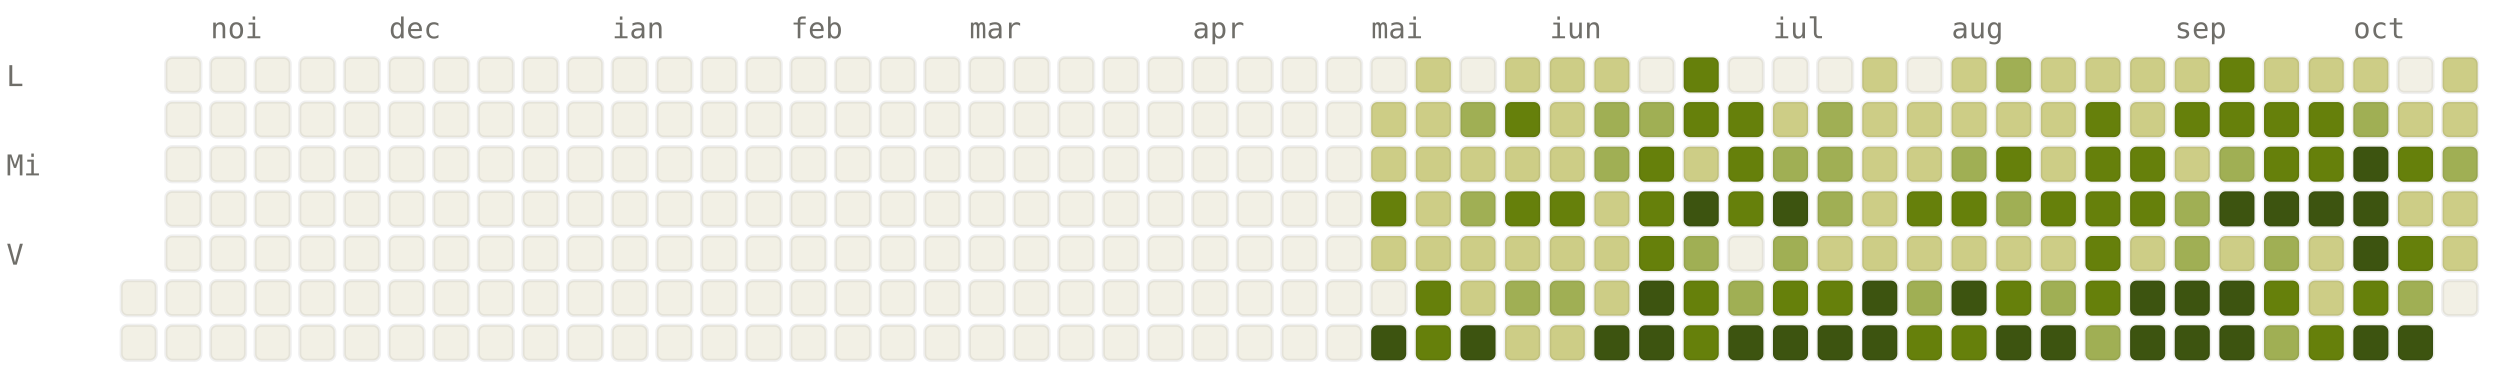
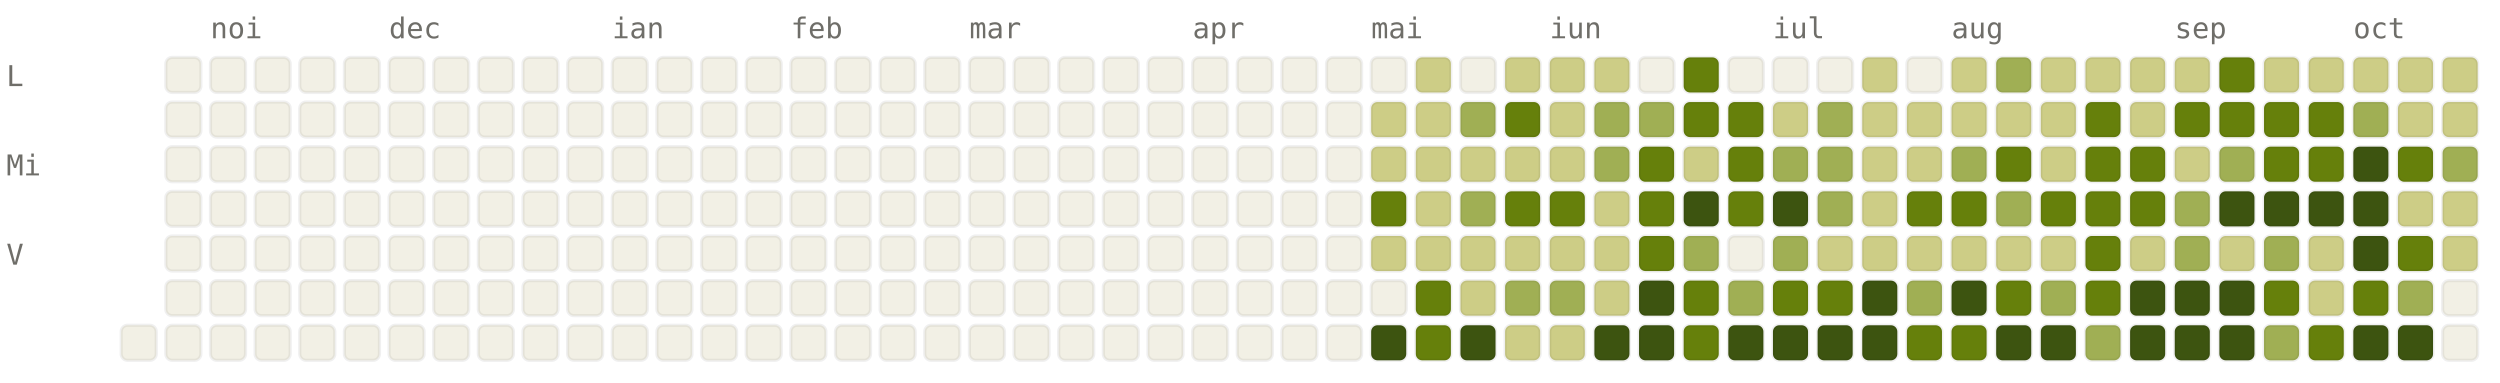
<svg xmlns="http://www.w3.org/2000/svg" viewBox="0 0 784 120" width="784" height="120" font-family="ui-monospace, SFMono-Regular, Menlo, monospace" font-size="9">
  <style>.l0{fill:#F2F0E5;stroke:rgba(0,0,0,0.06)}.l1{fill:#CDCD86;stroke:rgba(0,0,0,0.06)}.l2{fill:#A0AF54;stroke:rgba(0,0,0,0.06)}.l3{fill:#66800B;stroke:rgba(0,0,0,0.06)}.l4{fill:#3D5410;stroke:rgba(0,0,0,0.06)}.lbl{fill:#6F6E69}@media (prefers-color-scheme: dark){.l0{fill:#1C1B1A;stroke:rgba(255,255,255,0.04)}.l1{fill:#2A3D11;stroke:rgba(255,255,255,0.04)}.l2{fill:#4D6B0E;stroke:rgba(255,255,255,0.04)}.l3{fill:#879A39;stroke:rgba(255,255,255,0.04)}.l4{fill:#CDCD86;stroke:rgba(255,255,255,0.04)}.lbl{fill:#878580}}</style>
  <text x="66" y="12" class="lbl">noi</text>
  <text x="122" y="12" class="lbl">dec</text>
  <text x="192" y="12" class="lbl">ian</text>
  <text x="248" y="12" class="lbl">feb</text>
  <text x="304" y="12" class="lbl">mar</text>
  <text x="374" y="12" class="lbl">apr</text>
  <text x="430" y="12" class="lbl">mai</text>
  <text x="486" y="12" class="lbl">iun</text>
  <text x="556" y="12" class="lbl">iul</text>
  <text x="612" y="12" class="lbl">aug</text>
  <text x="682" y="12" class="lbl">sep</text>
  <text x="738" y="12" class="lbl">oct</text>
  <text x="2" y="27" class="lbl">L</text>
  <text x="2" y="55" class="lbl">Mi</text>
  <text x="2" y="83" class="lbl">V</text>
-   <rect x="38" y="88" width="11" height="11" rx="2" ry="2" class="l0" />
  <rect x="38" y="102" width="11" height="11" rx="2" ry="2" class="l0" />
  <rect x="52" y="18" width="11" height="11" rx="2" ry="2" class="l0" />
  <rect x="52" y="32" width="11" height="11" rx="2" ry="2" class="l0" />
  <rect x="52" y="46" width="11" height="11" rx="2" ry="2" class="l0" />
  <rect x="52" y="60" width="11" height="11" rx="2" ry="2" class="l0" />
  <rect x="52" y="74" width="11" height="11" rx="2" ry="2" class="l0" />
  <rect x="52" y="88" width="11" height="11" rx="2" ry="2" class="l0" />
  <rect x="52" y="102" width="11" height="11" rx="2" ry="2" class="l0" />
  <rect x="66" y="18" width="11" height="11" rx="2" ry="2" class="l0" />
  <rect x="66" y="32" width="11" height="11" rx="2" ry="2" class="l0" />
  <rect x="66" y="46" width="11" height="11" rx="2" ry="2" class="l0" />
  <rect x="66" y="60" width="11" height="11" rx="2" ry="2" class="l0" />
  <rect x="66" y="74" width="11" height="11" rx="2" ry="2" class="l0" />
  <rect x="66" y="88" width="11" height="11" rx="2" ry="2" class="l0" />
  <rect x="66" y="102" width="11" height="11" rx="2" ry="2" class="l0" />
  <rect x="80" y="18" width="11" height="11" rx="2" ry="2" class="l0" />
  <rect x="80" y="32" width="11" height="11" rx="2" ry="2" class="l0" />
  <rect x="80" y="46" width="11" height="11" rx="2" ry="2" class="l0" />
  <rect x="80" y="60" width="11" height="11" rx="2" ry="2" class="l0" />
  <rect x="80" y="74" width="11" height="11" rx="2" ry="2" class="l0" />
  <rect x="80" y="88" width="11" height="11" rx="2" ry="2" class="l0" />
  <rect x="80" y="102" width="11" height="11" rx="2" ry="2" class="l0" />
  <rect x="94" y="18" width="11" height="11" rx="2" ry="2" class="l0" />
  <rect x="94" y="32" width="11" height="11" rx="2" ry="2" class="l0" />
  <rect x="94" y="46" width="11" height="11" rx="2" ry="2" class="l0" />
  <rect x="94" y="60" width="11" height="11" rx="2" ry="2" class="l0" />
  <rect x="94" y="74" width="11" height="11" rx="2" ry="2" class="l0" />
  <rect x="94" y="88" width="11" height="11" rx="2" ry="2" class="l0" />
  <rect x="94" y="102" width="11" height="11" rx="2" ry="2" class="l0" />
  <rect x="108" y="18" width="11" height="11" rx="2" ry="2" class="l0" />
  <rect x="108" y="32" width="11" height="11" rx="2" ry="2" class="l0" />
  <rect x="108" y="46" width="11" height="11" rx="2" ry="2" class="l0" />
  <rect x="108" y="60" width="11" height="11" rx="2" ry="2" class="l0" />
  <rect x="108" y="74" width="11" height="11" rx="2" ry="2" class="l0" />
  <rect x="108" y="88" width="11" height="11" rx="2" ry="2" class="l0" />
  <rect x="108" y="102" width="11" height="11" rx="2" ry="2" class="l0" />
  <rect x="122" y="18" width="11" height="11" rx="2" ry="2" class="l0" />
  <rect x="122" y="32" width="11" height="11" rx="2" ry="2" class="l0" />
  <rect x="122" y="46" width="11" height="11" rx="2" ry="2" class="l0" />
  <rect x="122" y="60" width="11" height="11" rx="2" ry="2" class="l0" />
  <rect x="122" y="74" width="11" height="11" rx="2" ry="2" class="l0" />
  <rect x="122" y="88" width="11" height="11" rx="2" ry="2" class="l0" />
  <rect x="122" y="102" width="11" height="11" rx="2" ry="2" class="l0" />
  <rect x="136" y="18" width="11" height="11" rx="2" ry="2" class="l0" />
  <rect x="136" y="32" width="11" height="11" rx="2" ry="2" class="l0" />
  <rect x="136" y="46" width="11" height="11" rx="2" ry="2" class="l0" />
  <rect x="136" y="60" width="11" height="11" rx="2" ry="2" class="l0" />
  <rect x="136" y="74" width="11" height="11" rx="2" ry="2" class="l0" />
  <rect x="136" y="88" width="11" height="11" rx="2" ry="2" class="l0" />
  <rect x="136" y="102" width="11" height="11" rx="2" ry="2" class="l0" />
  <rect x="150" y="18" width="11" height="11" rx="2" ry="2" class="l0" />
  <rect x="150" y="32" width="11" height="11" rx="2" ry="2" class="l0" />
  <rect x="150" y="46" width="11" height="11" rx="2" ry="2" class="l0" />
  <rect x="150" y="60" width="11" height="11" rx="2" ry="2" class="l0" />
  <rect x="150" y="74" width="11" height="11" rx="2" ry="2" class="l0" />
  <rect x="150" y="88" width="11" height="11" rx="2" ry="2" class="l0" />
  <rect x="150" y="102" width="11" height="11" rx="2" ry="2" class="l0" />
  <rect x="164" y="18" width="11" height="11" rx="2" ry="2" class="l0" />
  <rect x="164" y="32" width="11" height="11" rx="2" ry="2" class="l0" />
  <rect x="164" y="46" width="11" height="11" rx="2" ry="2" class="l0" />
  <rect x="164" y="60" width="11" height="11" rx="2" ry="2" class="l0" />
  <rect x="164" y="74" width="11" height="11" rx="2" ry="2" class="l0" />
  <rect x="164" y="88" width="11" height="11" rx="2" ry="2" class="l0" />
  <rect x="164" y="102" width="11" height="11" rx="2" ry="2" class="l0" />
  <rect x="178" y="18" width="11" height="11" rx="2" ry="2" class="l0" />
  <rect x="178" y="32" width="11" height="11" rx="2" ry="2" class="l0" />
  <rect x="178" y="46" width="11" height="11" rx="2" ry="2" class="l0" />
  <rect x="178" y="60" width="11" height="11" rx="2" ry="2" class="l0" />
  <rect x="178" y="74" width="11" height="11" rx="2" ry="2" class="l0" />
  <rect x="178" y="88" width="11" height="11" rx="2" ry="2" class="l0" />
  <rect x="178" y="102" width="11" height="11" rx="2" ry="2" class="l0" />
  <rect x="192" y="18" width="11" height="11" rx="2" ry="2" class="l0" />
  <rect x="192" y="32" width="11" height="11" rx="2" ry="2" class="l0" />
  <rect x="192" y="46" width="11" height="11" rx="2" ry="2" class="l0" />
  <rect x="192" y="60" width="11" height="11" rx="2" ry="2" class="l0" />
  <rect x="192" y="74" width="11" height="11" rx="2" ry="2" class="l0" />
  <rect x="192" y="88" width="11" height="11" rx="2" ry="2" class="l0" />
  <rect x="192" y="102" width="11" height="11" rx="2" ry="2" class="l0" />
  <rect x="206" y="18" width="11" height="11" rx="2" ry="2" class="l0" />
  <rect x="206" y="32" width="11" height="11" rx="2" ry="2" class="l0" />
  <rect x="206" y="46" width="11" height="11" rx="2" ry="2" class="l0" />
  <rect x="206" y="60" width="11" height="11" rx="2" ry="2" class="l0" />
  <rect x="206" y="74" width="11" height="11" rx="2" ry="2" class="l0" />
  <rect x="206" y="88" width="11" height="11" rx="2" ry="2" class="l0" />
  <rect x="206" y="102" width="11" height="11" rx="2" ry="2" class="l0" />
  <rect x="220" y="18" width="11" height="11" rx="2" ry="2" class="l0" />
  <rect x="220" y="32" width="11" height="11" rx="2" ry="2" class="l0" />
  <rect x="220" y="46" width="11" height="11" rx="2" ry="2" class="l0" />
  <rect x="220" y="60" width="11" height="11" rx="2" ry="2" class="l0" />
  <rect x="220" y="74" width="11" height="11" rx="2" ry="2" class="l0" />
  <rect x="220" y="88" width="11" height="11" rx="2" ry="2" class="l0" />
  <rect x="220" y="102" width="11" height="11" rx="2" ry="2" class="l0" />
  <rect x="234" y="18" width="11" height="11" rx="2" ry="2" class="l0" />
  <rect x="234" y="32" width="11" height="11" rx="2" ry="2" class="l0" />
  <rect x="234" y="46" width="11" height="11" rx="2" ry="2" class="l0" />
  <rect x="234" y="60" width="11" height="11" rx="2" ry="2" class="l0" />
  <rect x="234" y="74" width="11" height="11" rx="2" ry="2" class="l0" />
  <rect x="234" y="88" width="11" height="11" rx="2" ry="2" class="l0" />
  <rect x="234" y="102" width="11" height="11" rx="2" ry="2" class="l0" />
  <rect x="248" y="18" width="11" height="11" rx="2" ry="2" class="l0" />
  <rect x="248" y="32" width="11" height="11" rx="2" ry="2" class="l0" />
  <rect x="248" y="46" width="11" height="11" rx="2" ry="2" class="l0" />
  <rect x="248" y="60" width="11" height="11" rx="2" ry="2" class="l0" />
  <rect x="248" y="74" width="11" height="11" rx="2" ry="2" class="l0" />
  <rect x="248" y="88" width="11" height="11" rx="2" ry="2" class="l0" />
  <rect x="248" y="102" width="11" height="11" rx="2" ry="2" class="l0" />
  <rect x="262" y="18" width="11" height="11" rx="2" ry="2" class="l0" />
  <rect x="262" y="32" width="11" height="11" rx="2" ry="2" class="l0" />
  <rect x="262" y="46" width="11" height="11" rx="2" ry="2" class="l0" />
  <rect x="262" y="60" width="11" height="11" rx="2" ry="2" class="l0" />
  <rect x="262" y="74" width="11" height="11" rx="2" ry="2" class="l0" />
  <rect x="262" y="88" width="11" height="11" rx="2" ry="2" class="l0" />
  <rect x="262" y="102" width="11" height="11" rx="2" ry="2" class="l0" />
  <rect x="276" y="18" width="11" height="11" rx="2" ry="2" class="l0" />
  <rect x="276" y="32" width="11" height="11" rx="2" ry="2" class="l0" />
  <rect x="276" y="46" width="11" height="11" rx="2" ry="2" class="l0" />
  <rect x="276" y="60" width="11" height="11" rx="2" ry="2" class="l0" />
  <rect x="276" y="74" width="11" height="11" rx="2" ry="2" class="l0" />
  <rect x="276" y="88" width="11" height="11" rx="2" ry="2" class="l0" />
  <rect x="276" y="102" width="11" height="11" rx="2" ry="2" class="l0" />
  <rect x="290" y="18" width="11" height="11" rx="2" ry="2" class="l0" />
  <rect x="290" y="32" width="11" height="11" rx="2" ry="2" class="l0" />
  <rect x="290" y="46" width="11" height="11" rx="2" ry="2" class="l0" />
  <rect x="290" y="60" width="11" height="11" rx="2" ry="2" class="l0" />
  <rect x="290" y="74" width="11" height="11" rx="2" ry="2" class="l0" />
  <rect x="290" y="88" width="11" height="11" rx="2" ry="2" class="l0" />
  <rect x="290" y="102" width="11" height="11" rx="2" ry="2" class="l0" />
  <rect x="304" y="18" width="11" height="11" rx="2" ry="2" class="l0" />
  <rect x="304" y="32" width="11" height="11" rx="2" ry="2" class="l0" />
  <rect x="304" y="46" width="11" height="11" rx="2" ry="2" class="l0" />
  <rect x="304" y="60" width="11" height="11" rx="2" ry="2" class="l0" />
  <rect x="304" y="74" width="11" height="11" rx="2" ry="2" class="l0" />
  <rect x="304" y="88" width="11" height="11" rx="2" ry="2" class="l0" />
  <rect x="304" y="102" width="11" height="11" rx="2" ry="2" class="l0" />
  <rect x="318" y="18" width="11" height="11" rx="2" ry="2" class="l0" />
  <rect x="318" y="32" width="11" height="11" rx="2" ry="2" class="l0" />
  <rect x="318" y="46" width="11" height="11" rx="2" ry="2" class="l0" />
  <rect x="318" y="60" width="11" height="11" rx="2" ry="2" class="l0" />
  <rect x="318" y="74" width="11" height="11" rx="2" ry="2" class="l0" />
  <rect x="318" y="88" width="11" height="11" rx="2" ry="2" class="l0" />
  <rect x="318" y="102" width="11" height="11" rx="2" ry="2" class="l0" />
  <rect x="332" y="18" width="11" height="11" rx="2" ry="2" class="l0" />
  <rect x="332" y="32" width="11" height="11" rx="2" ry="2" class="l0" />
  <rect x="332" y="46" width="11" height="11" rx="2" ry="2" class="l0" />
  <rect x="332" y="60" width="11" height="11" rx="2" ry="2" class="l0" />
  <rect x="332" y="74" width="11" height="11" rx="2" ry="2" class="l0" />
  <rect x="332" y="88" width="11" height="11" rx="2" ry="2" class="l0" />
  <rect x="332" y="102" width="11" height="11" rx="2" ry="2" class="l0" />
  <rect x="346" y="18" width="11" height="11" rx="2" ry="2" class="l0" />
  <rect x="346" y="32" width="11" height="11" rx="2" ry="2" class="l0" />
  <rect x="346" y="46" width="11" height="11" rx="2" ry="2" class="l0" />
  <rect x="346" y="60" width="11" height="11" rx="2" ry="2" class="l0" />
  <rect x="346" y="74" width="11" height="11" rx="2" ry="2" class="l0" />
  <rect x="346" y="88" width="11" height="11" rx="2" ry="2" class="l0" />
  <rect x="346" y="102" width="11" height="11" rx="2" ry="2" class="l0" />
  <rect x="360" y="18" width="11" height="11" rx="2" ry="2" class="l0" />
  <rect x="360" y="32" width="11" height="11" rx="2" ry="2" class="l0" />
  <rect x="360" y="46" width="11" height="11" rx="2" ry="2" class="l0" />
  <rect x="360" y="60" width="11" height="11" rx="2" ry="2" class="l0" />
  <rect x="360" y="74" width="11" height="11" rx="2" ry="2" class="l0" />
  <rect x="360" y="88" width="11" height="11" rx="2" ry="2" class="l0" />
  <rect x="360" y="102" width="11" height="11" rx="2" ry="2" class="l0" />
  <rect x="374" y="18" width="11" height="11" rx="2" ry="2" class="l0" />
  <rect x="374" y="32" width="11" height="11" rx="2" ry="2" class="l0" />
  <rect x="374" y="46" width="11" height="11" rx="2" ry="2" class="l0" />
  <rect x="374" y="60" width="11" height="11" rx="2" ry="2" class="l0" />
  <rect x="374" y="74" width="11" height="11" rx="2" ry="2" class="l0" />
  <rect x="374" y="88" width="11" height="11" rx="2" ry="2" class="l0" />
  <rect x="374" y="102" width="11" height="11" rx="2" ry="2" class="l0" />
  <rect x="388" y="18" width="11" height="11" rx="2" ry="2" class="l0" />
  <rect x="388" y="32" width="11" height="11" rx="2" ry="2" class="l0" />
  <rect x="388" y="46" width="11" height="11" rx="2" ry="2" class="l0" />
  <rect x="388" y="60" width="11" height="11" rx="2" ry="2" class="l0" />
  <rect x="388" y="74" width="11" height="11" rx="2" ry="2" class="l0" />
  <rect x="388" y="88" width="11" height="11" rx="2" ry="2" class="l0" />
  <rect x="388" y="102" width="11" height="11" rx="2" ry="2" class="l0" />
  <rect x="402" y="18" width="11" height="11" rx="2" ry="2" class="l0" />
  <rect x="402" y="32" width="11" height="11" rx="2" ry="2" class="l0" />
  <rect x="402" y="46" width="11" height="11" rx="2" ry="2" class="l0" />
  <rect x="402" y="60" width="11" height="11" rx="2" ry="2" class="l0" />
  <rect x="402" y="74" width="11" height="11" rx="2" ry="2" class="l0" />
  <rect x="402" y="88" width="11" height="11" rx="2" ry="2" class="l0" />
  <rect x="402" y="102" width="11" height="11" rx="2" ry="2" class="l0" />
  <rect x="416" y="18" width="11" height="11" rx="2" ry="2" class="l0" />
  <rect x="416" y="32" width="11" height="11" rx="2" ry="2" class="l0" />
  <rect x="416" y="46" width="11" height="11" rx="2" ry="2" class="l0" />
  <rect x="416" y="60" width="11" height="11" rx="2" ry="2" class="l0" />
  <rect x="416" y="74" width="11" height="11" rx="2" ry="2" class="l0" />
  <rect x="416" y="88" width="11" height="11" rx="2" ry="2" class="l0" />
  <rect x="416" y="102" width="11" height="11" rx="2" ry="2" class="l0" />
  <rect x="430" y="18" width="11" height="11" rx="2" ry="2" class="l0" />
  <rect x="430" y="32" width="11" height="11" rx="2" ry="2" class="l1" />
  <rect x="430" y="46" width="11" height="11" rx="2" ry="2" class="l1" />
  <rect x="430" y="60" width="11" height="11" rx="2" ry="2" class="l3" />
  <rect x="430" y="74" width="11" height="11" rx="2" ry="2" class="l1" />
  <rect x="430" y="88" width="11" height="11" rx="2" ry="2" class="l0" />
  <rect x="430" y="102" width="11" height="11" rx="2" ry="2" class="l4" />
  <rect x="444" y="18" width="11" height="11" rx="2" ry="2" class="l1" />
  <rect x="444" y="32" width="11" height="11" rx="2" ry="2" class="l1" />
  <rect x="444" y="46" width="11" height="11" rx="2" ry="2" class="l1" />
  <rect x="444" y="60" width="11" height="11" rx="2" ry="2" class="l1" />
  <rect x="444" y="74" width="11" height="11" rx="2" ry="2" class="l1" />
  <rect x="444" y="88" width="11" height="11" rx="2" ry="2" class="l3" />
  <rect x="444" y="102" width="11" height="11" rx="2" ry="2" class="l3" />
  <rect x="458" y="18" width="11" height="11" rx="2" ry="2" class="l0" />
  <rect x="458" y="32" width="11" height="11" rx="2" ry="2" class="l2" />
  <rect x="458" y="46" width="11" height="11" rx="2" ry="2" class="l1" />
  <rect x="458" y="60" width="11" height="11" rx="2" ry="2" class="l2" />
  <rect x="458" y="74" width="11" height="11" rx="2" ry="2" class="l1" />
  <rect x="458" y="88" width="11" height="11" rx="2" ry="2" class="l1" />
  <rect x="458" y="102" width="11" height="11" rx="2" ry="2" class="l4" />
  <rect x="472" y="18" width="11" height="11" rx="2" ry="2" class="l1" />
  <rect x="472" y="32" width="11" height="11" rx="2" ry="2" class="l3" />
  <rect x="472" y="46" width="11" height="11" rx="2" ry="2" class="l1" />
  <rect x="472" y="60" width="11" height="11" rx="2" ry="2" class="l3" />
  <rect x="472" y="74" width="11" height="11" rx="2" ry="2" class="l1" />
  <rect x="472" y="88" width="11" height="11" rx="2" ry="2" class="l2" />
  <rect x="472" y="102" width="11" height="11" rx="2" ry="2" class="l1" />
  <rect x="486" y="18" width="11" height="11" rx="2" ry="2" class="l1" />
  <rect x="486" y="32" width="11" height="11" rx="2" ry="2" class="l1" />
  <rect x="486" y="46" width="11" height="11" rx="2" ry="2" class="l1" />
  <rect x="486" y="60" width="11" height="11" rx="2" ry="2" class="l3" />
  <rect x="486" y="74" width="11" height="11" rx="2" ry="2" class="l1" />
  <rect x="486" y="88" width="11" height="11" rx="2" ry="2" class="l2" />
  <rect x="486" y="102" width="11" height="11" rx="2" ry="2" class="l1" />
  <rect x="500" y="18" width="11" height="11" rx="2" ry="2" class="l1" />
  <rect x="500" y="32" width="11" height="11" rx="2" ry="2" class="l2" />
  <rect x="500" y="46" width="11" height="11" rx="2" ry="2" class="l2" />
  <rect x="500" y="60" width="11" height="11" rx="2" ry="2" class="l1" />
  <rect x="500" y="74" width="11" height="11" rx="2" ry="2" class="l1" />
  <rect x="500" y="88" width="11" height="11" rx="2" ry="2" class="l1" />
  <rect x="500" y="102" width="11" height="11" rx="2" ry="2" class="l4" />
  <rect x="514" y="18" width="11" height="11" rx="2" ry="2" class="l0" />
  <rect x="514" y="32" width="11" height="11" rx="2" ry="2" class="l2" />
  <rect x="514" y="46" width="11" height="11" rx="2" ry="2" class="l3" />
  <rect x="514" y="60" width="11" height="11" rx="2" ry="2" class="l3" />
  <rect x="514" y="74" width="11" height="11" rx="2" ry="2" class="l3" />
  <rect x="514" y="88" width="11" height="11" rx="2" ry="2" class="l4" />
  <rect x="514" y="102" width="11" height="11" rx="2" ry="2" class="l4" />
  <rect x="528" y="18" width="11" height="11" rx="2" ry="2" class="l3" />
  <rect x="528" y="32" width="11" height="11" rx="2" ry="2" class="l3" />
  <rect x="528" y="46" width="11" height="11" rx="2" ry="2" class="l1" />
  <rect x="528" y="60" width="11" height="11" rx="2" ry="2" class="l4" />
  <rect x="528" y="74" width="11" height="11" rx="2" ry="2" class="l2" />
  <rect x="528" y="88" width="11" height="11" rx="2" ry="2" class="l3" />
  <rect x="528" y="102" width="11" height="11" rx="2" ry="2" class="l3" />
  <rect x="542" y="18" width="11" height="11" rx="2" ry="2" class="l0" />
  <rect x="542" y="32" width="11" height="11" rx="2" ry="2" class="l3" />
  <rect x="542" y="46" width="11" height="11" rx="2" ry="2" class="l3" />
  <rect x="542" y="60" width="11" height="11" rx="2" ry="2" class="l3" />
  <rect x="542" y="74" width="11" height="11" rx="2" ry="2" class="l0" />
  <rect x="542" y="88" width="11" height="11" rx="2" ry="2" class="l2" />
  <rect x="542" y="102" width="11" height="11" rx="2" ry="2" class="l4" />
  <rect x="556" y="18" width="11" height="11" rx="2" ry="2" class="l0" />
  <rect x="556" y="32" width="11" height="11" rx="2" ry="2" class="l1" />
  <rect x="556" y="46" width="11" height="11" rx="2" ry="2" class="l2" />
  <rect x="556" y="60" width="11" height="11" rx="2" ry="2" class="l4" />
  <rect x="556" y="74" width="11" height="11" rx="2" ry="2" class="l2" />
  <rect x="556" y="88" width="11" height="11" rx="2" ry="2" class="l3" />
  <rect x="556" y="102" width="11" height="11" rx="2" ry="2" class="l4" />
  <rect x="570" y="18" width="11" height="11" rx="2" ry="2" class="l0" />
  <rect x="570" y="32" width="11" height="11" rx="2" ry="2" class="l2" />
  <rect x="570" y="46" width="11" height="11" rx="2" ry="2" class="l2" />
  <rect x="570" y="60" width="11" height="11" rx="2" ry="2" class="l2" />
  <rect x="570" y="74" width="11" height="11" rx="2" ry="2" class="l1" />
  <rect x="570" y="88" width="11" height="11" rx="2" ry="2" class="l3" />
  <rect x="570" y="102" width="11" height="11" rx="2" ry="2" class="l4" />
  <rect x="584" y="18" width="11" height="11" rx="2" ry="2" class="l1" />
  <rect x="584" y="32" width="11" height="11" rx="2" ry="2" class="l1" />
  <rect x="584" y="46" width="11" height="11" rx="2" ry="2" class="l1" />
  <rect x="584" y="60" width="11" height="11" rx="2" ry="2" class="l1" />
  <rect x="584" y="74" width="11" height="11" rx="2" ry="2" class="l1" />
  <rect x="584" y="88" width="11" height="11" rx="2" ry="2" class="l4" />
  <rect x="584" y="102" width="11" height="11" rx="2" ry="2" class="l4" />
  <rect x="598" y="18" width="11" height="11" rx="2" ry="2" class="l0" />
  <rect x="598" y="32" width="11" height="11" rx="2" ry="2" class="l1" />
  <rect x="598" y="46" width="11" height="11" rx="2" ry="2" class="l1" />
  <rect x="598" y="60" width="11" height="11" rx="2" ry="2" class="l3" />
  <rect x="598" y="74" width="11" height="11" rx="2" ry="2" class="l1" />
  <rect x="598" y="88" width="11" height="11" rx="2" ry="2" class="l2" />
  <rect x="598" y="102" width="11" height="11" rx="2" ry="2" class="l3" />
  <rect x="612" y="18" width="11" height="11" rx="2" ry="2" class="l1" />
  <rect x="612" y="32" width="11" height="11" rx="2" ry="2" class="l1" />
  <rect x="612" y="46" width="11" height="11" rx="2" ry="2" class="l2" />
  <rect x="612" y="60" width="11" height="11" rx="2" ry="2" class="l3" />
  <rect x="612" y="74" width="11" height="11" rx="2" ry="2" class="l1" />
  <rect x="612" y="88" width="11" height="11" rx="2" ry="2" class="l4" />
  <rect x="612" y="102" width="11" height="11" rx="2" ry="2" class="l3" />
  <rect x="626" y="18" width="11" height="11" rx="2" ry="2" class="l2" />
  <rect x="626" y="32" width="11" height="11" rx="2" ry="2" class="l1" />
  <rect x="626" y="46" width="11" height="11" rx="2" ry="2" class="l3" />
  <rect x="626" y="60" width="11" height="11" rx="2" ry="2" class="l2" />
  <rect x="626" y="74" width="11" height="11" rx="2" ry="2" class="l1" />
  <rect x="626" y="88" width="11" height="11" rx="2" ry="2" class="l3" />
  <rect x="626" y="102" width="11" height="11" rx="2" ry="2" class="l4" />
  <rect x="640" y="18" width="11" height="11" rx="2" ry="2" class="l1" />
  <rect x="640" y="32" width="11" height="11" rx="2" ry="2" class="l1" />
  <rect x="640" y="46" width="11" height="11" rx="2" ry="2" class="l1" />
  <rect x="640" y="60" width="11" height="11" rx="2" ry="2" class="l3" />
  <rect x="640" y="74" width="11" height="11" rx="2" ry="2" class="l1" />
  <rect x="640" y="88" width="11" height="11" rx="2" ry="2" class="l2" />
  <rect x="640" y="102" width="11" height="11" rx="2" ry="2" class="l4" />
  <rect x="654" y="18" width="11" height="11" rx="2" ry="2" class="l1" />
  <rect x="654" y="32" width="11" height="11" rx="2" ry="2" class="l3" />
  <rect x="654" y="46" width="11" height="11" rx="2" ry="2" class="l3" />
  <rect x="654" y="60" width="11" height="11" rx="2" ry="2" class="l3" />
  <rect x="654" y="74" width="11" height="11" rx="2" ry="2" class="l3" />
  <rect x="654" y="88" width="11" height="11" rx="2" ry="2" class="l3" />
  <rect x="654" y="102" width="11" height="11" rx="2" ry="2" class="l2" />
  <rect x="668" y="18" width="11" height="11" rx="2" ry="2" class="l1" />
  <rect x="668" y="32" width="11" height="11" rx="2" ry="2" class="l1" />
  <rect x="668" y="46" width="11" height="11" rx="2" ry="2" class="l3" />
  <rect x="668" y="60" width="11" height="11" rx="2" ry="2" class="l3" />
  <rect x="668" y="74" width="11" height="11" rx="2" ry="2" class="l1" />
  <rect x="668" y="88" width="11" height="11" rx="2" ry="2" class="l4" />
  <rect x="668" y="102" width="11" height="11" rx="2" ry="2" class="l4" />
  <rect x="682" y="18" width="11" height="11" rx="2" ry="2" class="l1" />
  <rect x="682" y="32" width="11" height="11" rx="2" ry="2" class="l3" />
  <rect x="682" y="46" width="11" height="11" rx="2" ry="2" class="l1" />
  <rect x="682" y="60" width="11" height="11" rx="2" ry="2" class="l2" />
  <rect x="682" y="74" width="11" height="11" rx="2" ry="2" class="l2" />
  <rect x="682" y="88" width="11" height="11" rx="2" ry="2" class="l4" />
  <rect x="682" y="102" width="11" height="11" rx="2" ry="2" class="l4" />
  <rect x="696" y="18" width="11" height="11" rx="2" ry="2" class="l3" />
  <rect x="696" y="32" width="11" height="11" rx="2" ry="2" class="l3" />
  <rect x="696" y="46" width="11" height="11" rx="2" ry="2" class="l2" />
  <rect x="696" y="60" width="11" height="11" rx="2" ry="2" class="l4" />
  <rect x="696" y="74" width="11" height="11" rx="2" ry="2" class="l1" />
  <rect x="696" y="88" width="11" height="11" rx="2" ry="2" class="l4" />
  <rect x="696" y="102" width="11" height="11" rx="2" ry="2" class="l4" />
  <rect x="710" y="18" width="11" height="11" rx="2" ry="2" class="l1" />
  <rect x="710" y="32" width="11" height="11" rx="2" ry="2" class="l3" />
  <rect x="710" y="46" width="11" height="11" rx="2" ry="2" class="l3" />
  <rect x="710" y="60" width="11" height="11" rx="2" ry="2" class="l4" />
  <rect x="710" y="74" width="11" height="11" rx="2" ry="2" class="l2" />
  <rect x="710" y="88" width="11" height="11" rx="2" ry="2" class="l3" />
  <rect x="710" y="102" width="11" height="11" rx="2" ry="2" class="l2" />
  <rect x="724" y="18" width="11" height="11" rx="2" ry="2" class="l1" />
  <rect x="724" y="32" width="11" height="11" rx="2" ry="2" class="l3" />
  <rect x="724" y="46" width="11" height="11" rx="2" ry="2" class="l3" />
  <rect x="724" y="60" width="11" height="11" rx="2" ry="2" class="l4" />
  <rect x="724" y="74" width="11" height="11" rx="2" ry="2" class="l1" />
  <rect x="724" y="88" width="11" height="11" rx="2" ry="2" class="l1" />
  <rect x="724" y="102" width="11" height="11" rx="2" ry="2" class="l3" />
  <rect x="738" y="18" width="11" height="11" rx="2" ry="2" class="l1" />
  <rect x="738" y="32" width="11" height="11" rx="2" ry="2" class="l2" />
  <rect x="738" y="46" width="11" height="11" rx="2" ry="2" class="l4" />
  <rect x="738" y="60" width="11" height="11" rx="2" ry="2" class="l4" />
  <rect x="738" y="74" width="11" height="11" rx="2" ry="2" class="l4" />
  <rect x="738" y="88" width="11" height="11" rx="2" ry="2" class="l3" />
  <rect x="738" y="102" width="11" height="11" rx="2" ry="2" class="l4" />
-   <rect x="752" y="18" width="11" height="11" rx="2" ry="2" class="l0" />
+   <rect x="752" y="18" width="11" height="11" rx="2" ry="2" class="l1" />
  <rect x="752" y="32" width="11" height="11" rx="2" ry="2" class="l1" />
  <rect x="752" y="46" width="11" height="11" rx="2" ry="2" class="l3" />
  <rect x="752" y="60" width="11" height="11" rx="2" ry="2" class="l1" />
  <rect x="752" y="74" width="11" height="11" rx="2" ry="2" class="l3" />
  <rect x="752" y="88" width="11" height="11" rx="2" ry="2" class="l2" />
  <rect x="752" y="102" width="11" height="11" rx="2" ry="2" class="l4" />
  <rect x="766" y="18" width="11" height="11" rx="2" ry="2" class="l1" />
  <rect x="766" y="32" width="11" height="11" rx="2" ry="2" class="l1" />
  <rect x="766" y="46" width="11" height="11" rx="2" ry="2" class="l2" />
  <rect x="766" y="60" width="11" height="11" rx="2" ry="2" class="l1" />
  <rect x="766" y="74" width="11" height="11" rx="2" ry="2" class="l1" />
  <rect x="766" y="88" width="11" height="11" rx="2" ry="2" class="l0" />
+   <rect x="766" y="102" width="11" height="11" rx="2" ry="2" class="l0" />
</svg>
